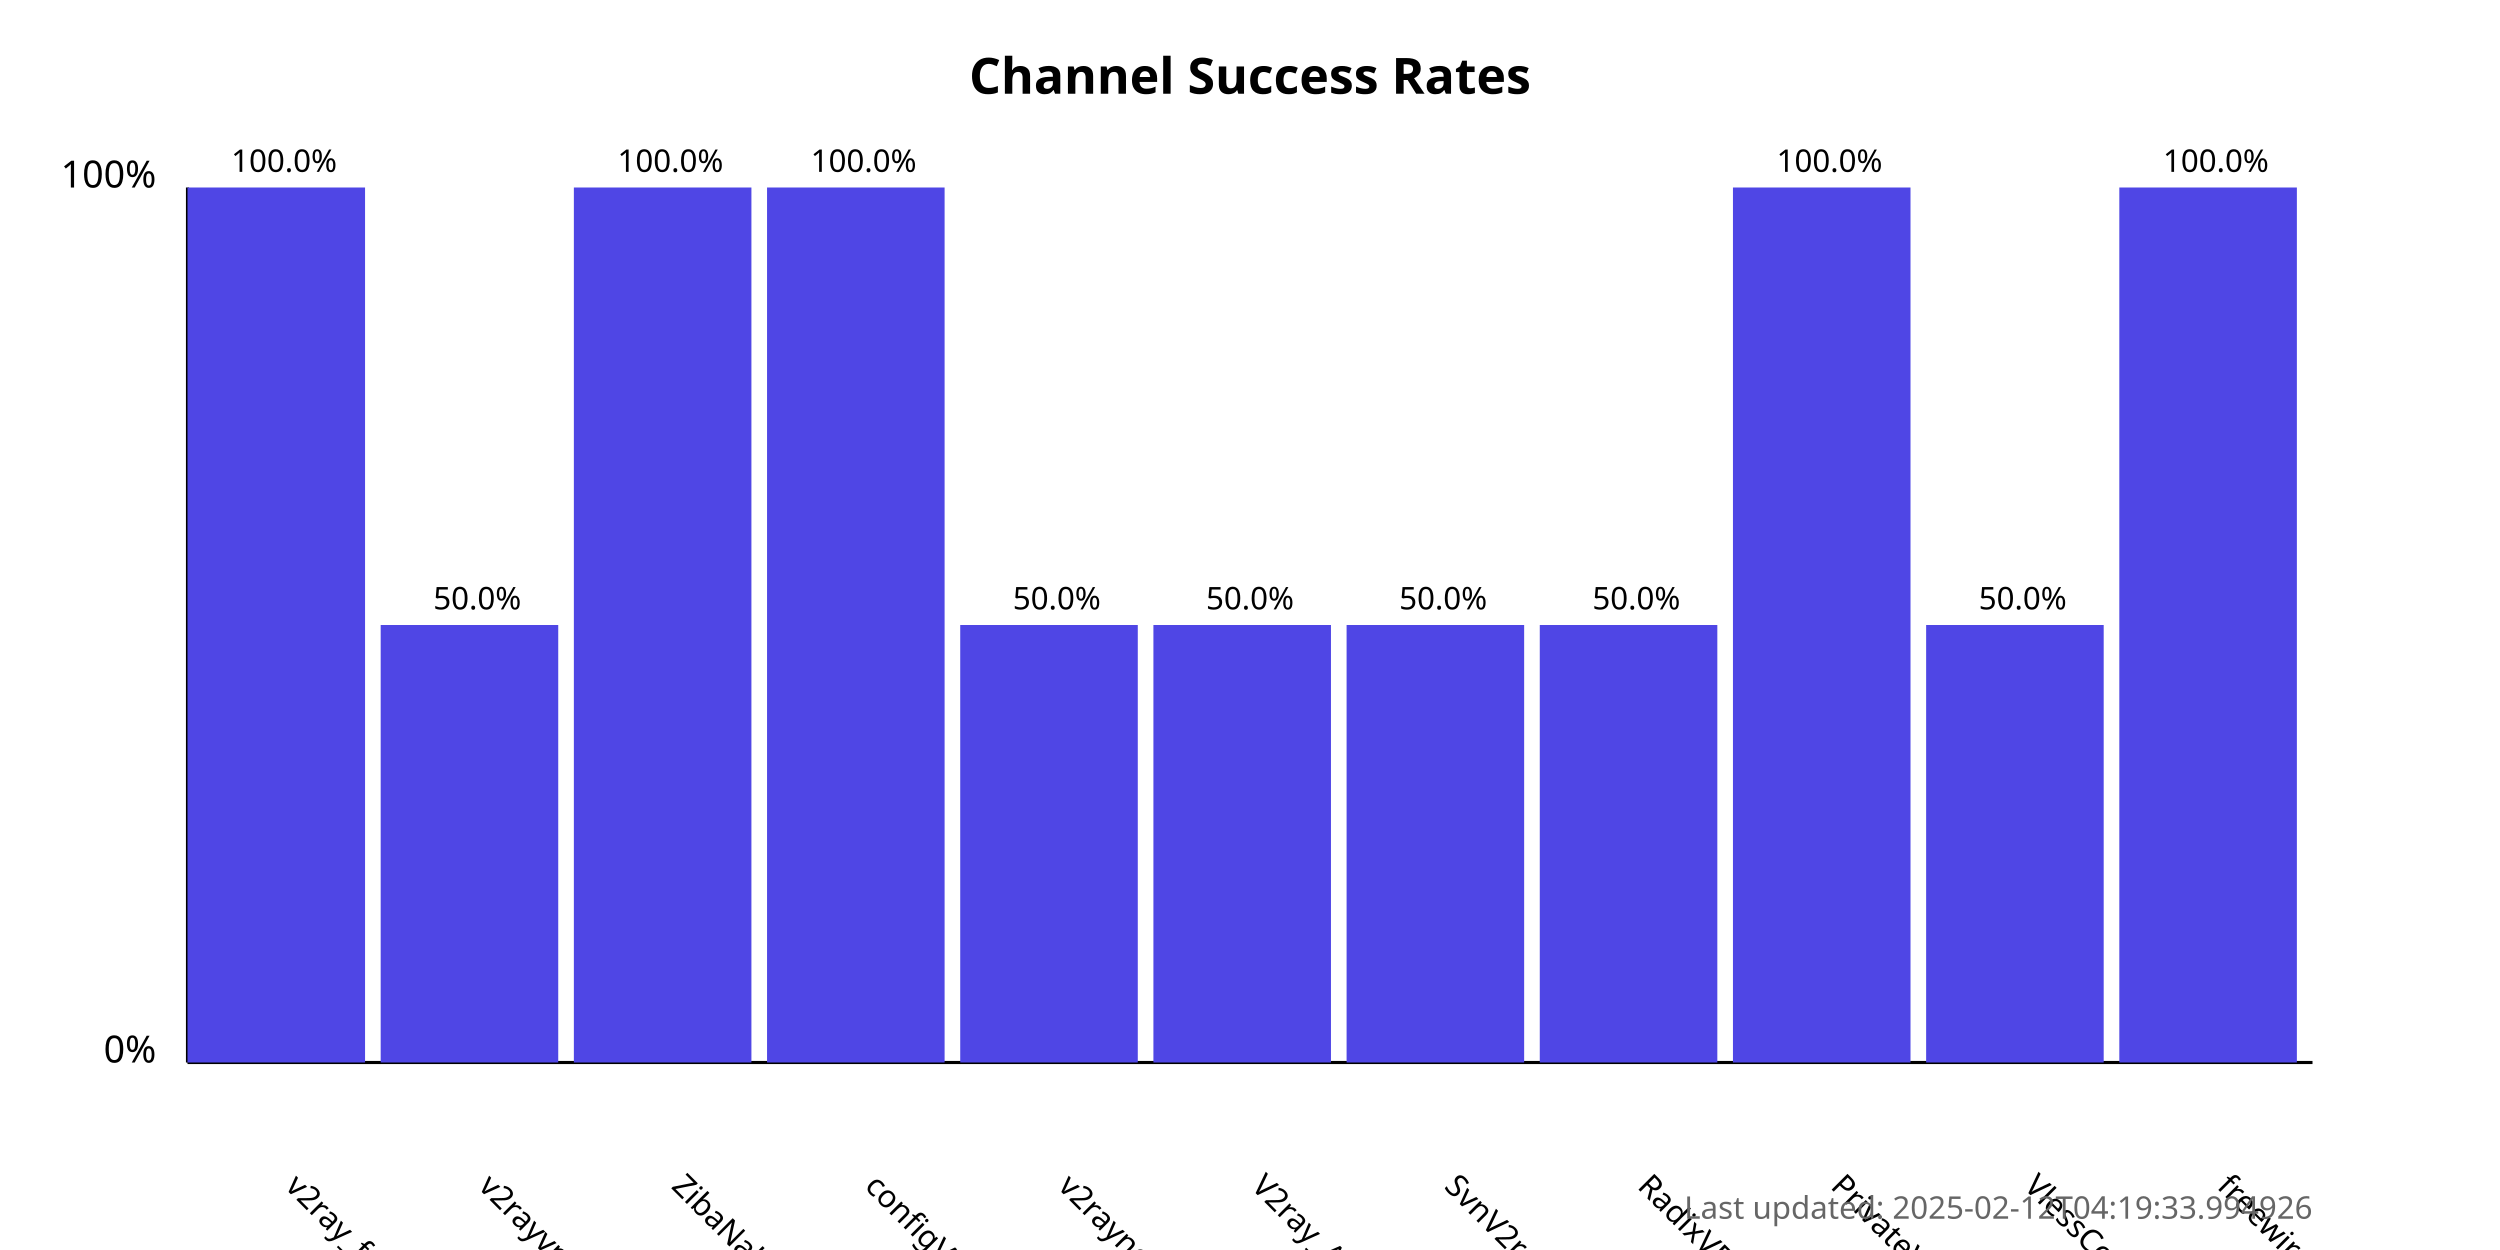
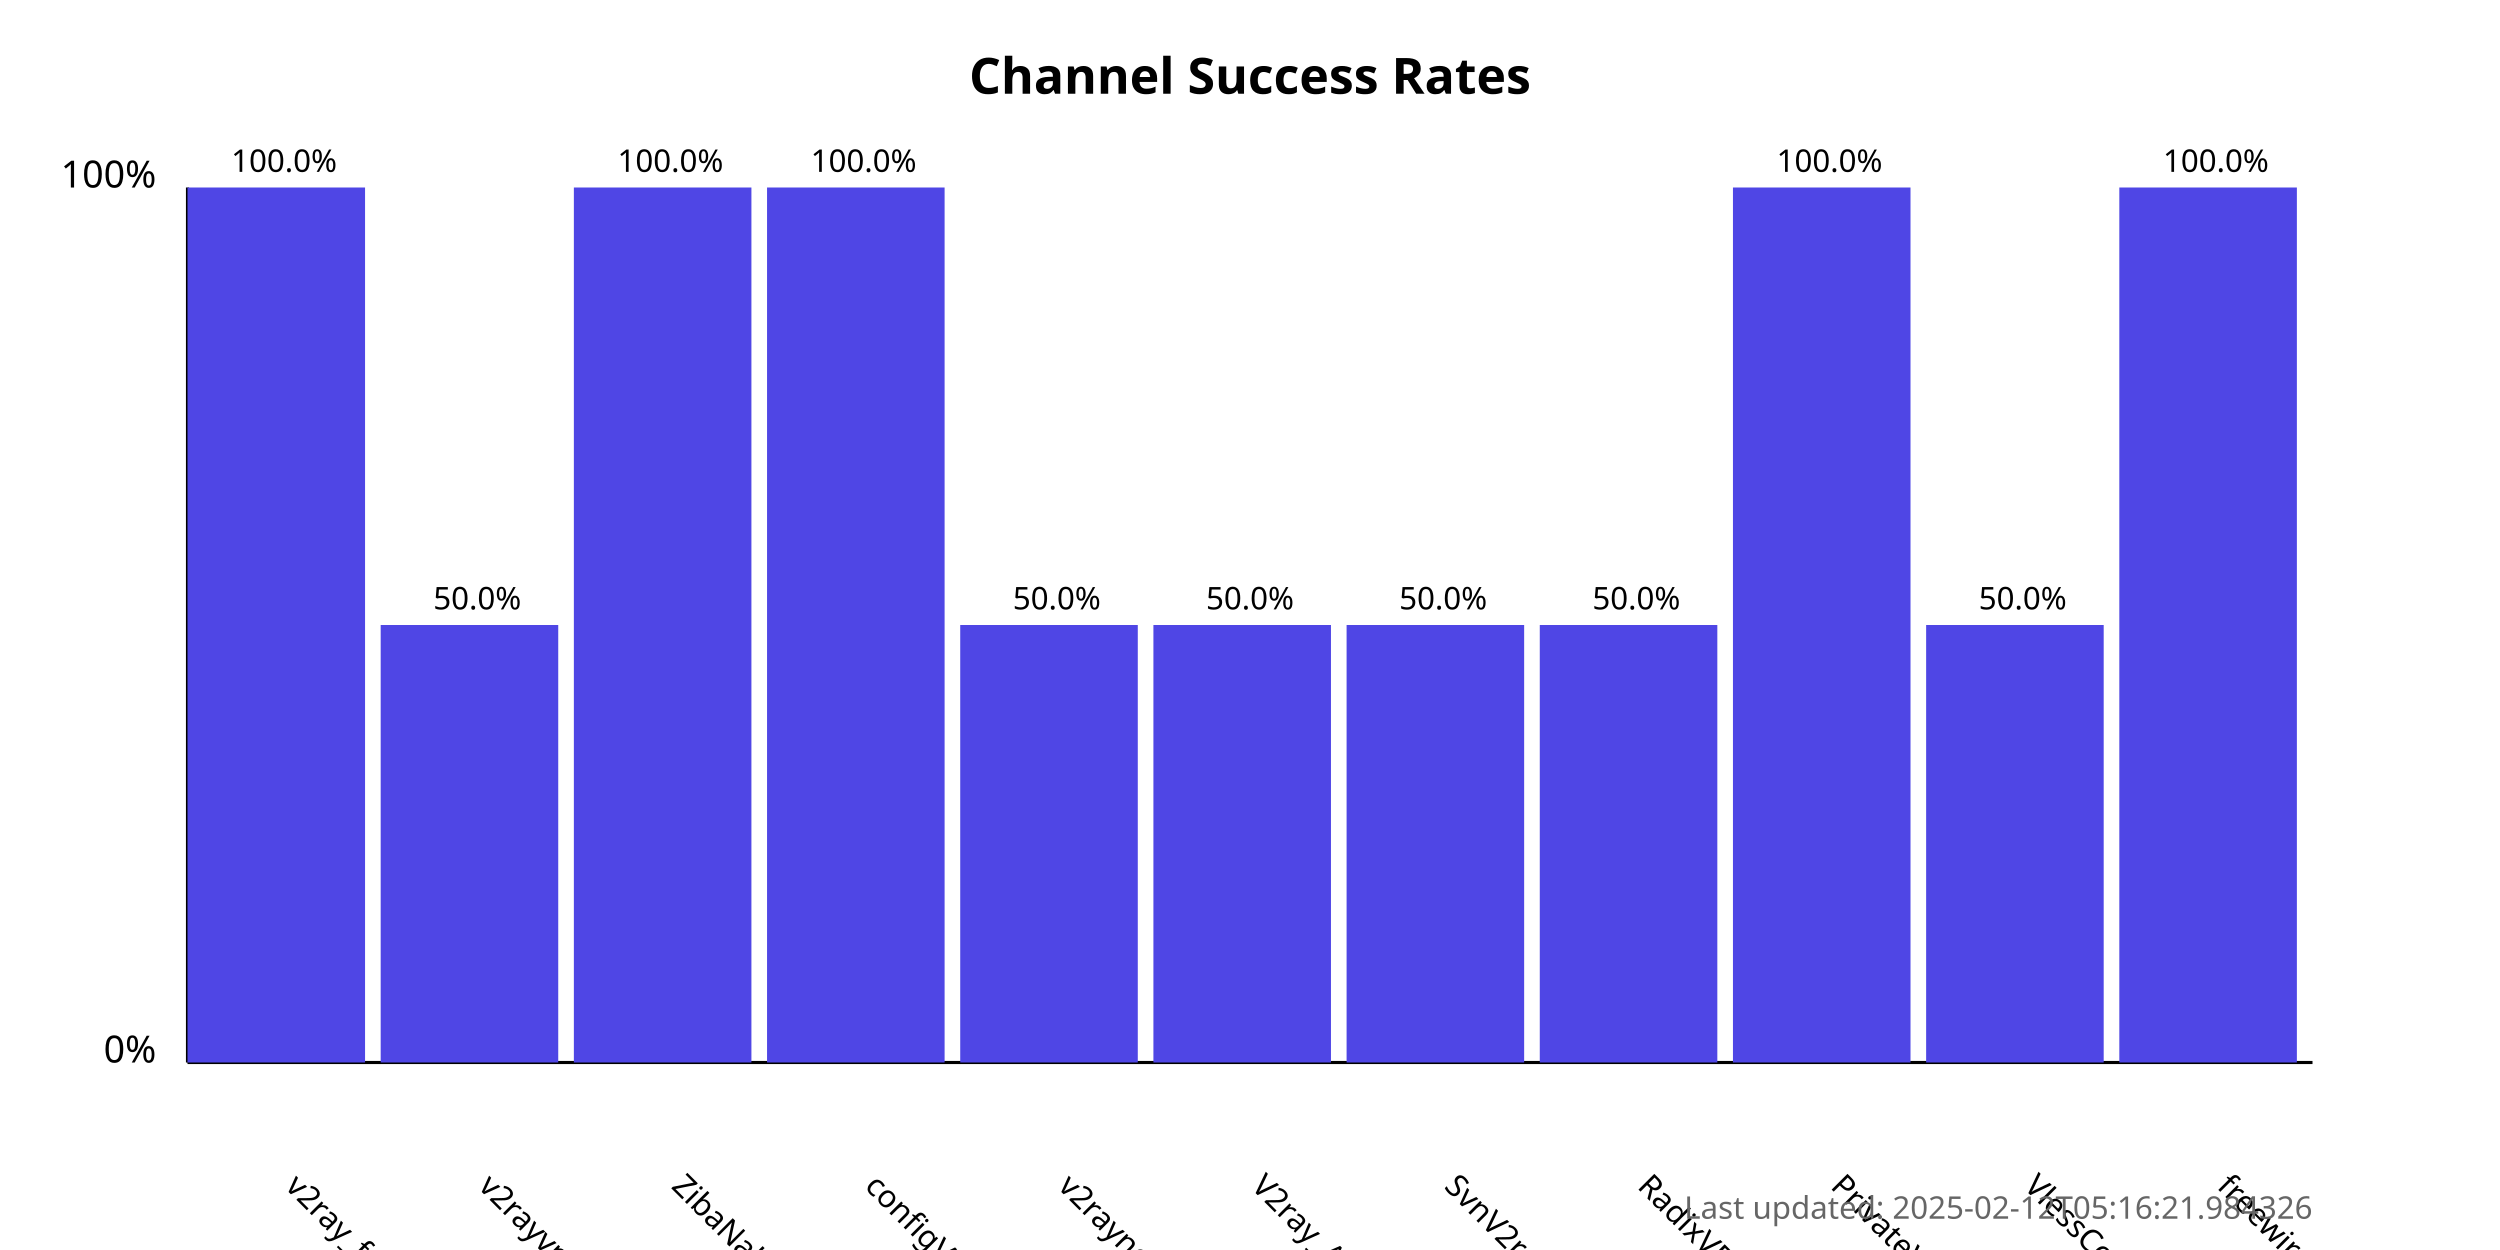
<svg xmlns="http://www.w3.org/2000/svg" width="800" height="400">
  <style>
            .chart-title { font: bold 16px sans-serif; }
            .axis-label { font: 12px sans-serif; }
            .tick-label { font: 10px sans-serif; }
            .bar { fill: #4f46e5; }
            .bar:hover { fill: #6366f1; }
            .timestamp { font: 10px sans-serif; fill: #666; }
        </style>
  <text x="400.0" y="30" text-anchor="middle" class="chart-title">
            Channel Success Rates
        </text>
  <line x1="60" y1="340" x2="60" y2="60" stroke="black" stroke-width="1" />
  <line x1="60" y1="340" x2="740" y2="340" stroke="black" stroke-width="1" />
  <text x="50" y="340" text-anchor="end" class="axis-label">0%</text>
  <text x="50" y="60" text-anchor="end" class="axis-label">100%</text>
  <g>
    <rect x="60" y="60.0" width="56.818" height="280.0" class="bar" />
    <text x="90.909" y="380" transform="rotate(45, 90.90909, 380)" text-anchor="start" class="tick-label">
                v2ray_free_conf
            </text>
    <text x="90.909" y="55.0" text-anchor="middle" class="tick-label">
                100.0%
            </text>
  </g>
  <g>
    <rect x="121.818" y="200.0" width="56.818" height="140.0" class="bar" />
    <text x="152.727" y="380" transform="rotate(45, 152.7273, 380)" text-anchor="start" class="tick-label">
                v2rayvpno
            </text>
    <text x="152.727" y="195.0" text-anchor="middle" class="tick-label">
                50.0%
            </text>
  </g>
  <g>
    <rect x="183.636" y="60.0" width="56.818" height="280.0" class="bar" />
    <text x="214.545" y="380" transform="rotate(45, 214.5455, 380)" text-anchor="start" class="tick-label">
                ZibaNabz
            </text>
    <text x="214.545" y="55.0" text-anchor="middle" class="tick-label">
                100.0%
            </text>
  </g>
  <g>
    <rect x="245.455" y="60.0" width="56.818" height="280.0" class="bar" />
    <text x="276.364" y="380" transform="rotate(45, 276.3636, 380)" text-anchor="start" class="tick-label">
                configV2rayForFree
            </text>
    <text x="276.364" y="55.0" text-anchor="middle" class="tick-label">
                100.0%
            </text>
  </g>
  <g>
    <rect x="307.273" y="200.0" width="56.818" height="140.0" class="bar" />
    <text x="338.182" y="380" transform="rotate(45, 338.1818, 380)" text-anchor="start" class="tick-label">
                v2rayngvpn
            </text>
    <text x="338.182" y="195.0" text-anchor="middle" class="tick-label">
                50.0%
            </text>
  </g>
  <g>
    <rect x="369.091" y="200.0" width="56.818" height="140.0" class="bar" />
    <text x="400.0" y="380" transform="rotate(45, 400.0, 380)" text-anchor="start" class="tick-label">
                V2ray_Alpha
            </text>
    <text x="400.0" y="195.0" text-anchor="middle" class="tick-label">
                50.0%
            </text>
  </g>
  <g>
    <rect x="430.909" y="200.0" width="56.818" height="140.0" class="bar" />
    <text x="461.818" y="380" transform="rotate(45, 461.8182, 380)" text-anchor="start" class="tick-label">
                SvnV2ray
            </text>
    <text x="461.818" y="195.0" text-anchor="middle" class="tick-label">
                50.0%
            </text>
  </g>
  <g>
    <rect x="492.727" y="200.0" width="56.818" height="140.0" class="bar" />
    <text x="523.636" y="380" transform="rotate(45, 523.6364, 380)" text-anchor="start" class="tick-label">
                RadixVPN
            </text>
    <text x="523.636" y="195.0" text-anchor="middle" class="tick-label">
                50.0%
            </text>
  </g>
  <g>
    <rect x="554.545" y="60.0" width="56.818" height="280.0" class="bar" />
    <text x="585.455" y="380" transform="rotate(45, 585.4545, 380)" text-anchor="start" class="tick-label">
                PrivateVPNs
            </text>
    <text x="585.455" y="55.0" text-anchor="middle" class="tick-label">
                100.0%
            </text>
  </g>
  <g>
    <rect x="616.364" y="200.0" width="56.818" height="140.0" class="bar" />
    <text x="647.273" y="380" transform="rotate(45, 647.2727, 380)" text-anchor="start" class="tick-label">
                VlessConfig
            </text>
    <text x="647.273" y="195.0" text-anchor="middle" class="tick-label">
                50.0%
            </text>
  </g>
  <g>
    <rect x="678.182" y="60.0" width="56.818" height="280.0" class="bar" />
    <text x="709.091" y="380" transform="rotate(45, 709.0909, 380)" text-anchor="start" class="tick-label">
                freewireguard
            </text>
    <text x="709.091" y="55.0" text-anchor="middle" class="tick-label">
                100.0%
            </text>
  </g>
  <text x="740" y="390" text-anchor="end" class="timestamp">
-             Last updated: 2025-02-12T04:19:33.994926
+             Last updated: 2025-02-12T05:16:21.984326
        </text>
</svg>
